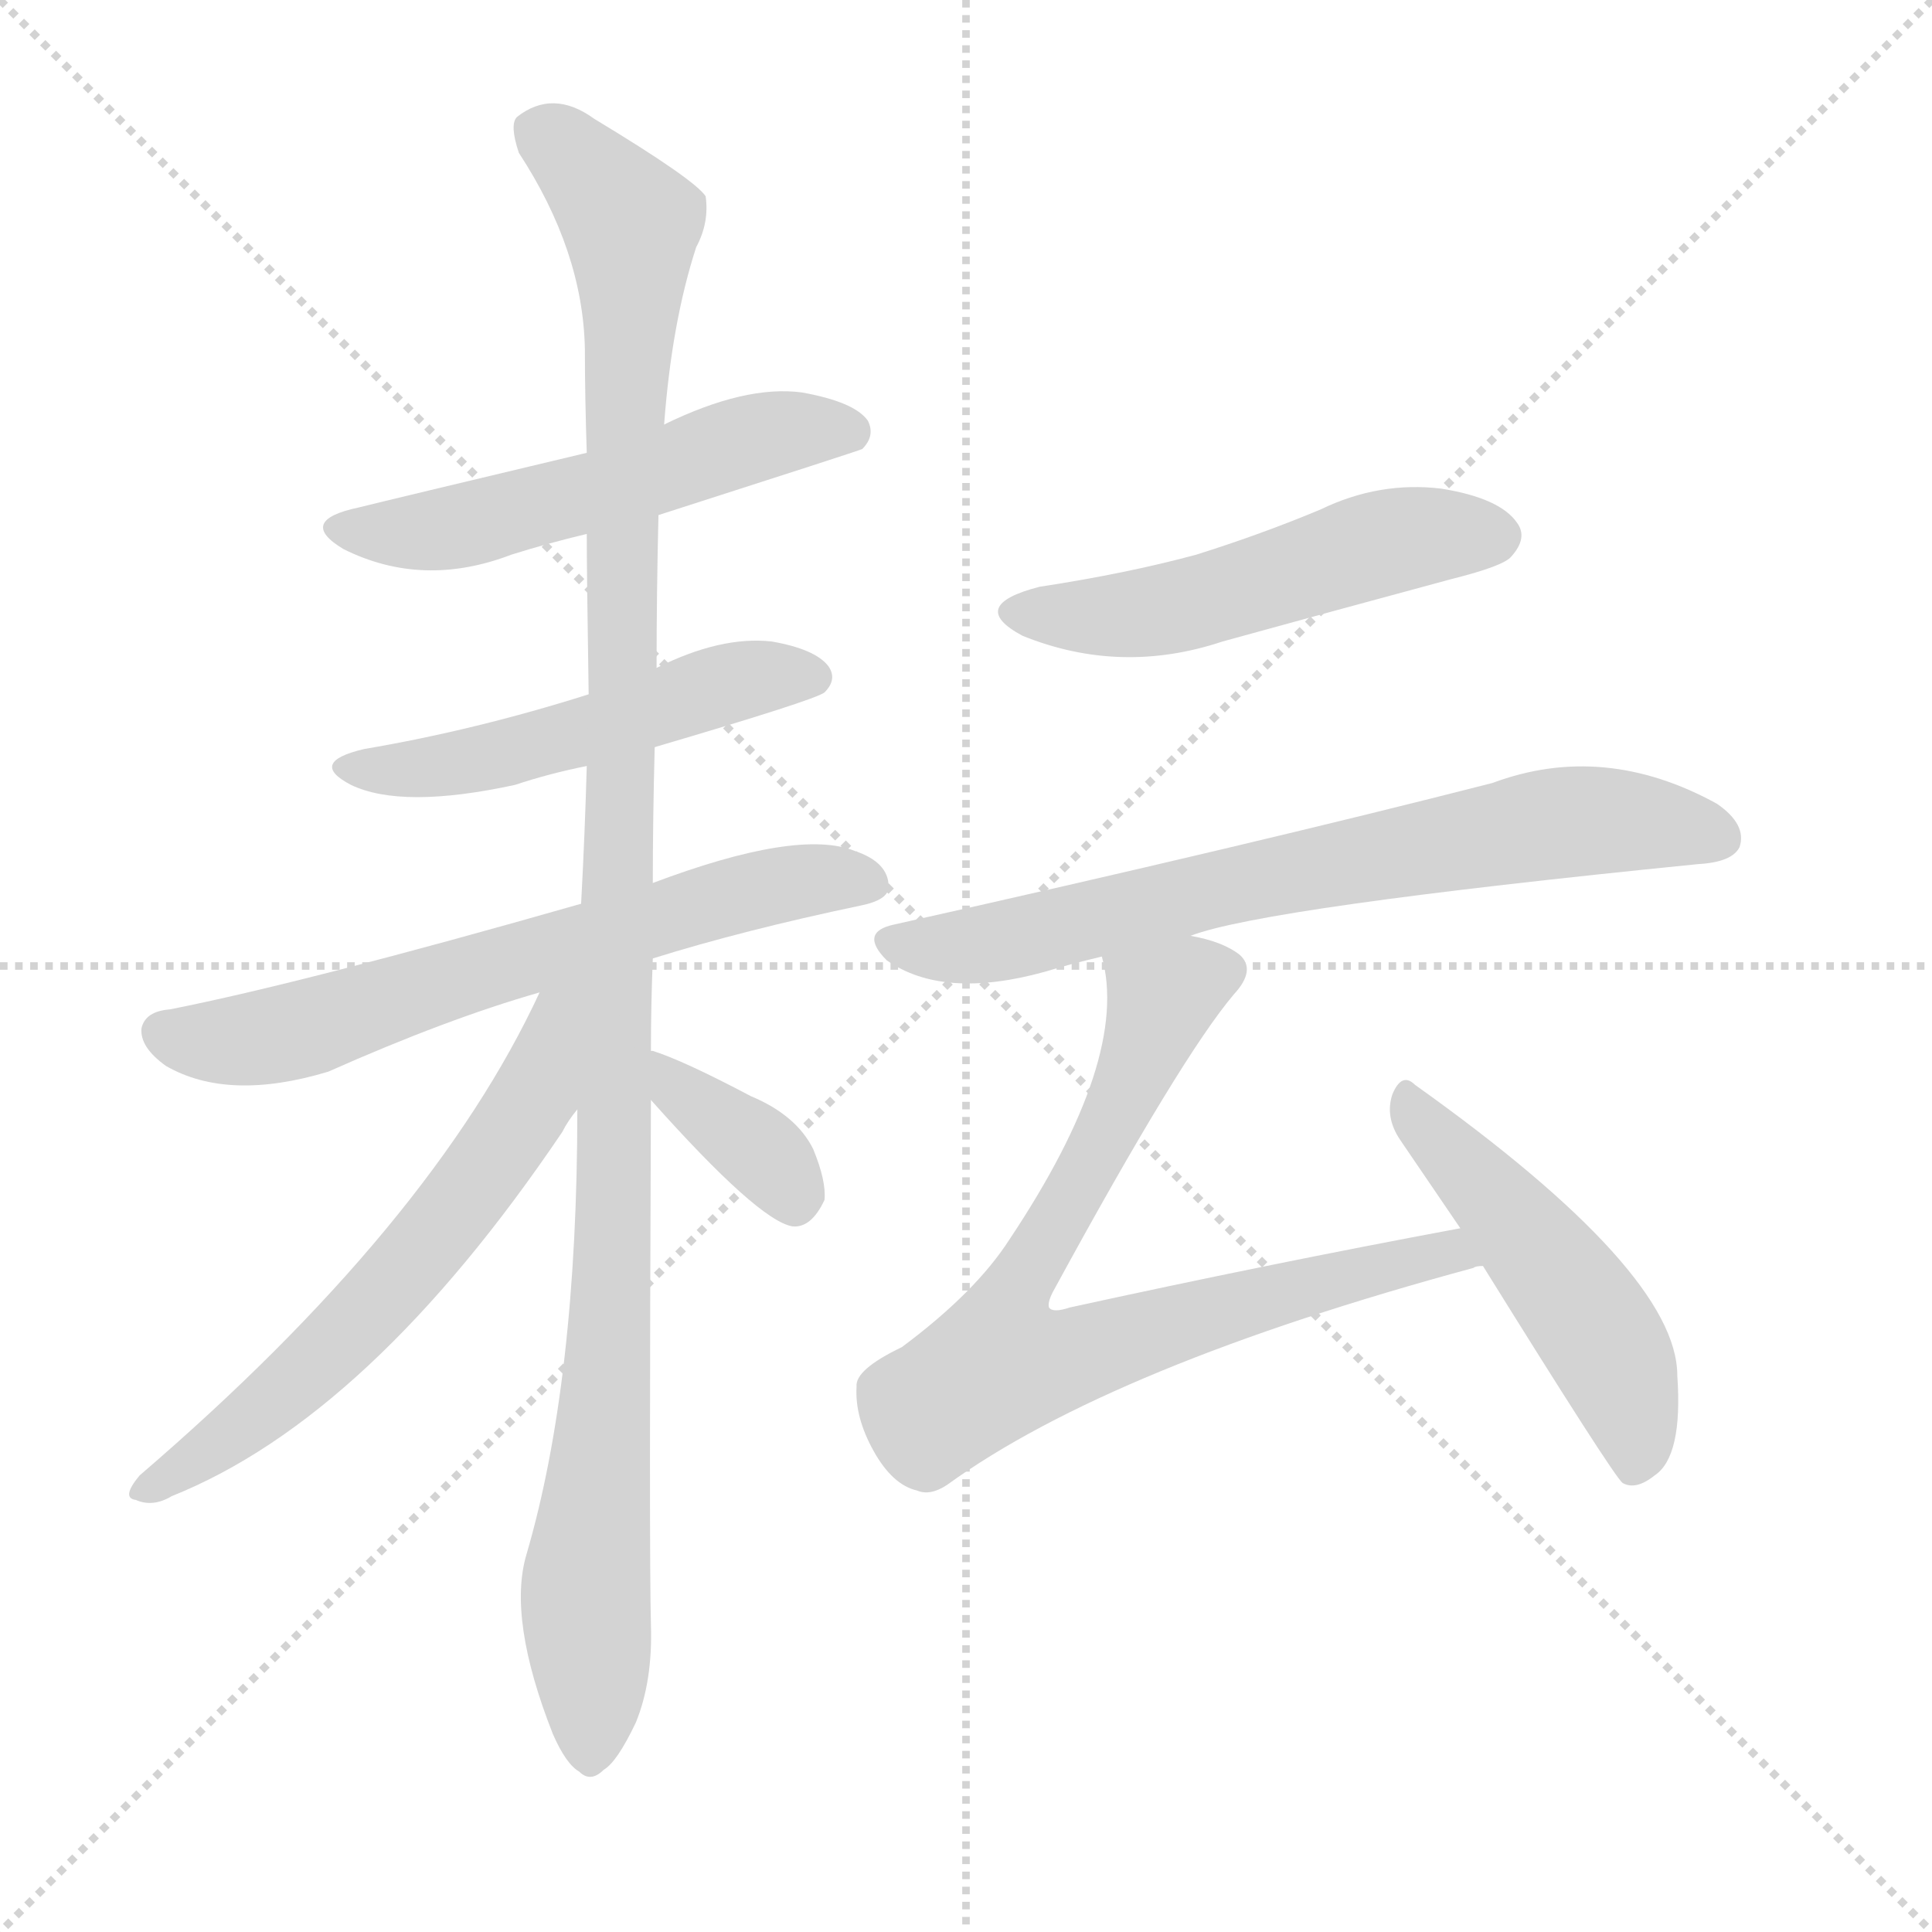
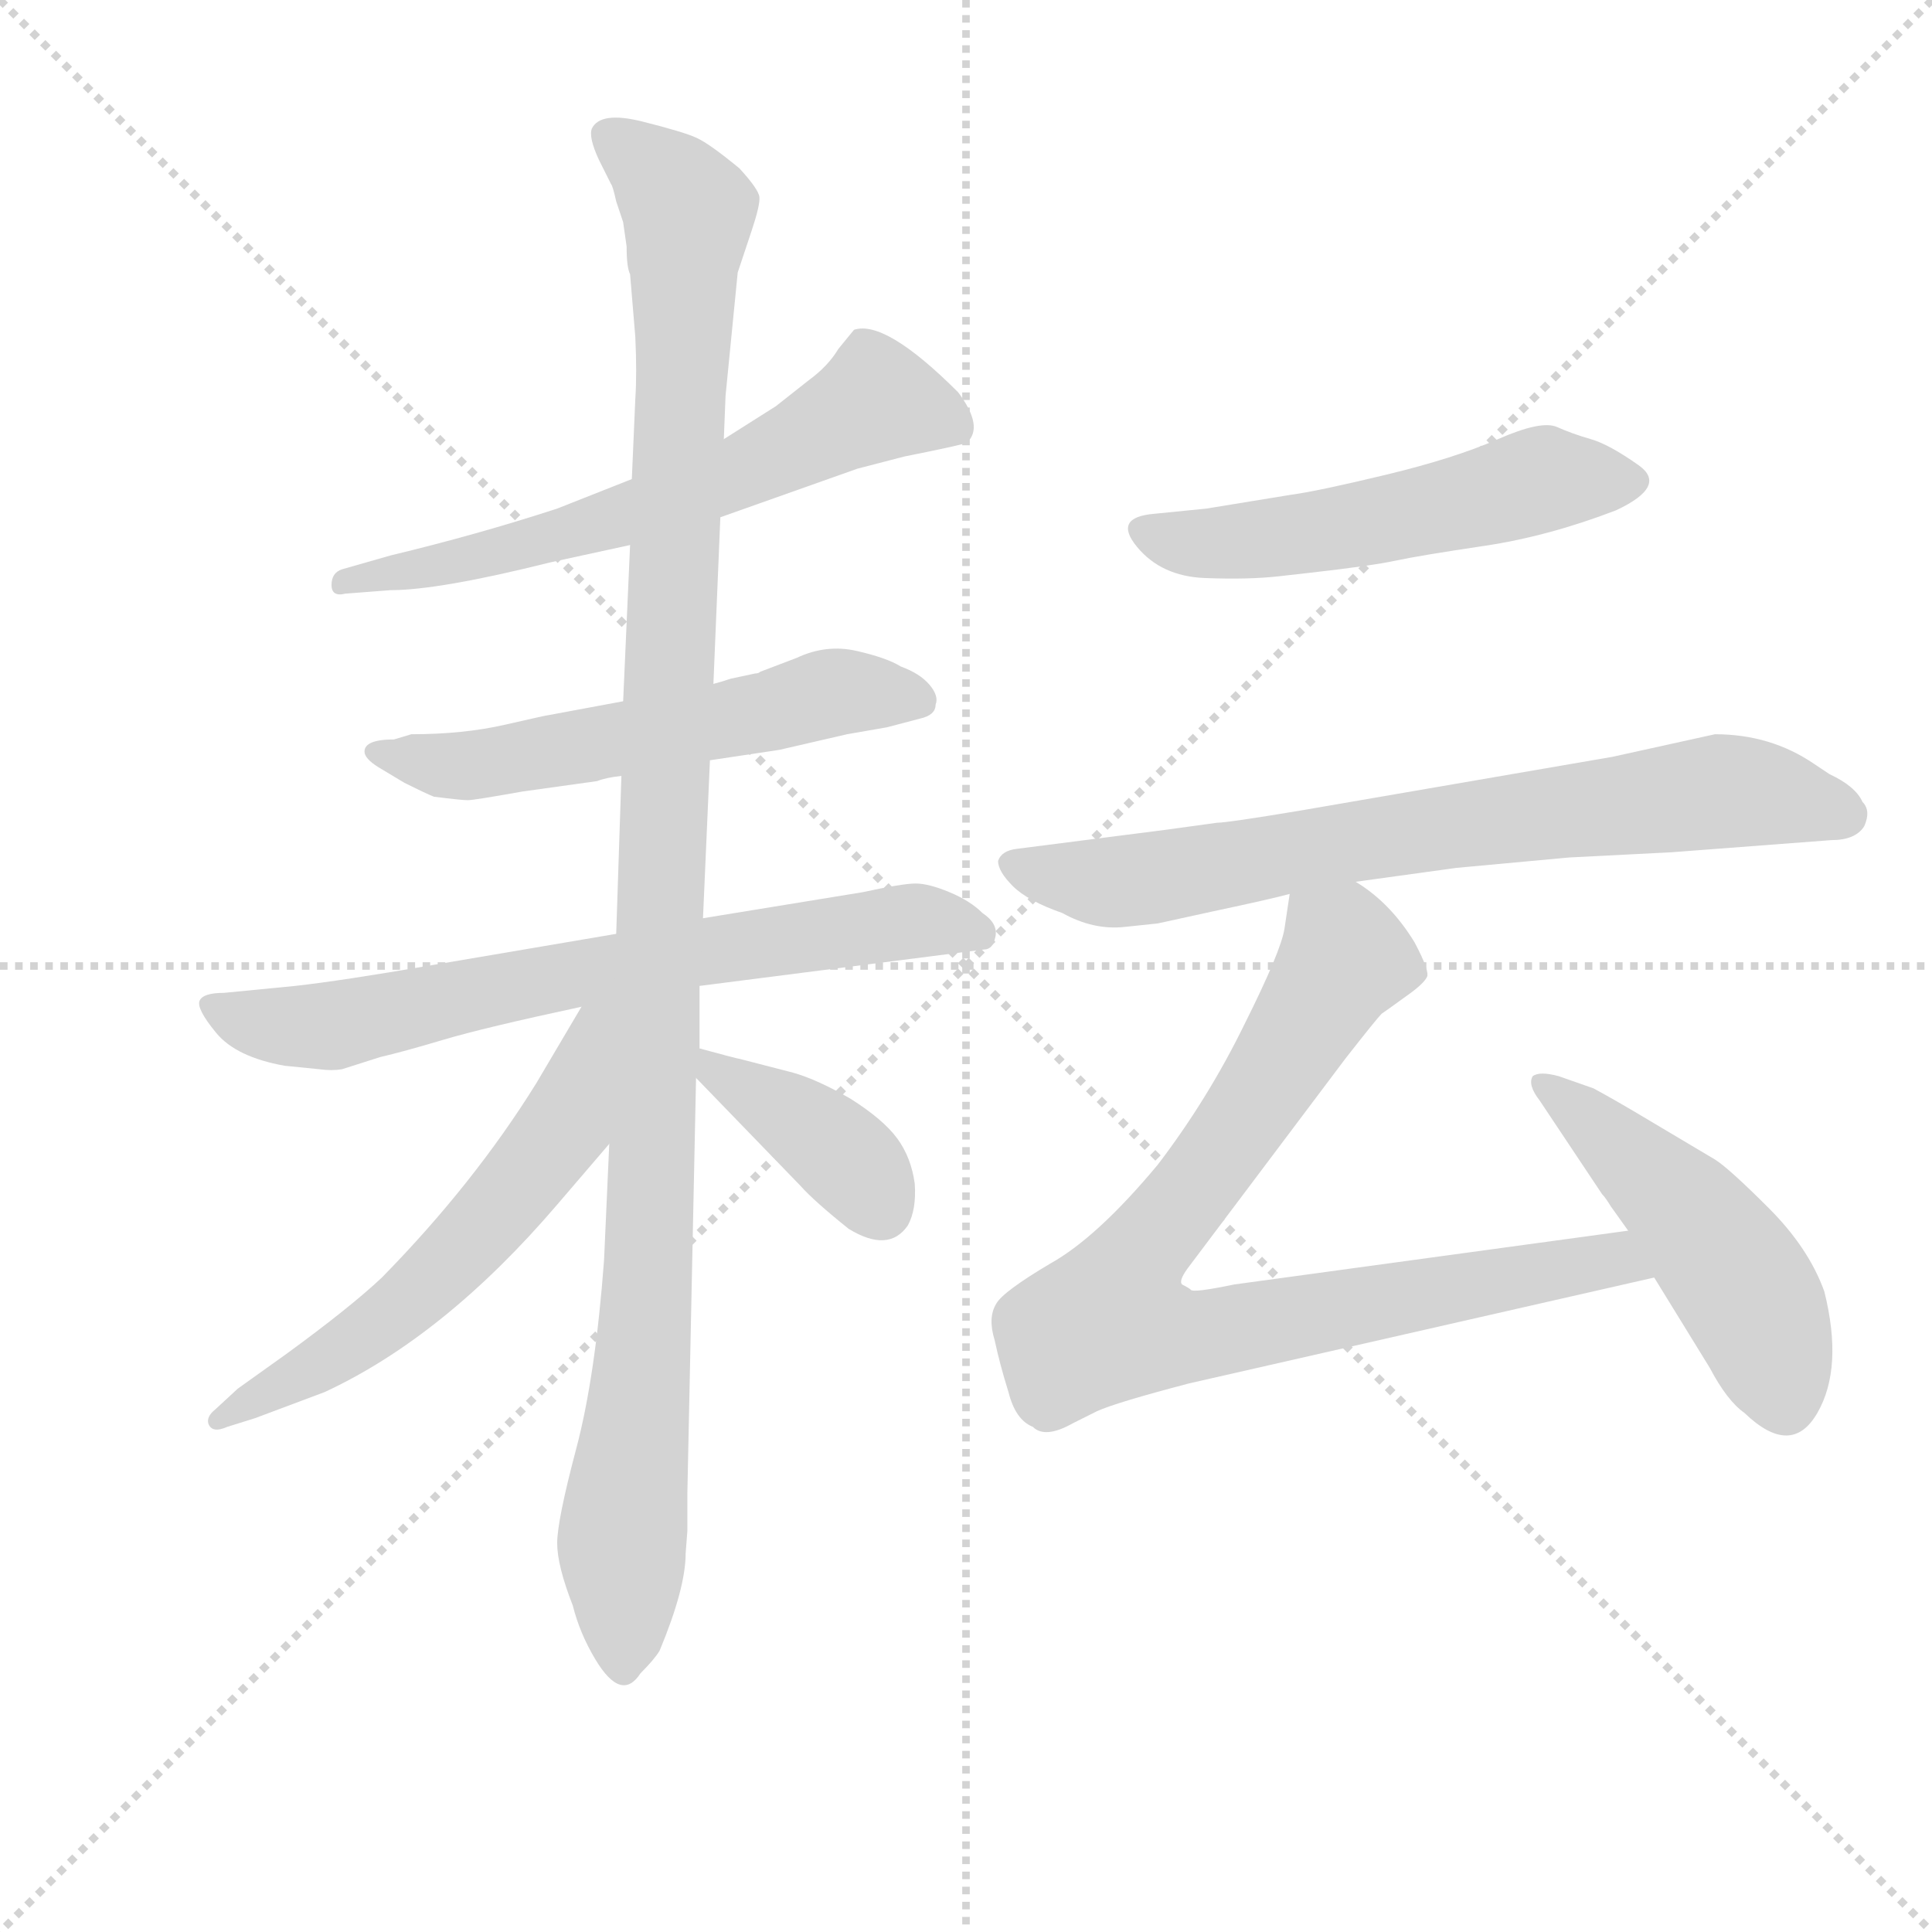
<svg xmlns="http://www.w3.org/2000/svg" version="1.1" viewBox="0 0 1024 1024">
  <g stroke="lightgray" stroke-dasharray="1,1" stroke-width="1" transform="scale(4, 4)">
    <line x1="0" y1="0" x2="256" y2="256" />
    <line x1="256" y1="0" x2="0" y2="256" />
    <line x1="128" y1="0" x2="128" y2="256" />
    <line x1="0" y1="128" x2="256" y2="128" />
  </g>
-   <g transform="scale(1, -1) translate(0, -900)">
+   <g transform="scale(0.92, -0.92) translate(60, -830)">
    <style type="text/css">
      
        @keyframes keyframes0 {
          from {
            stroke: blue;
-             stroke-dashoffset: 533;
-             stroke-width: 128;
-           }
-           63% {
+             stroke-dashoffset: 632;
+             stroke-width: 128;
+           }
+           67% {
            animation-timing-function: step-end;
            stroke: blue;
            stroke-dashoffset: 0;
            stroke-width: 128;
          }
          to {
            stroke: black;
            stroke-width: 1024;
          }
        }
        #make-me-a-hanzi-animation-0 {
-           animation: keyframes0 0.684s both;
+           animation: keyframes0 0.764s both;
          animation-delay: 0s;
          animation-timing-function: linear;
        }
      
        @keyframes keyframes1 {
          from {
            stroke: blue;
-             stroke-dashoffset: 507;
-             stroke-width: 128;
-           }
-           62% {
+             stroke-dashoffset: 572;
+             stroke-width: 128;
+           }
+           65% {
            animation-timing-function: step-end;
            stroke: blue;
            stroke-dashoffset: 0;
            stroke-width: 128;
          }
          to {
            stroke: black;
            stroke-width: 1024;
          }
        }
        #make-me-a-hanzi-animation-1 {
-           animation: keyframes1 0.663s both;
-           animation-delay: 0.684s;
+           animation: keyframes1 0.715s both;
+           animation-delay: 0.764s;
          animation-timing-function: linear;
        }
      
        @keyframes keyframes2 {
          from {
            stroke: blue;
-             stroke-dashoffset: 644;
-             stroke-width: 128;
-           }
-           68% {
+             stroke-dashoffset: 704;
+             stroke-width: 128;
+           }
+           70% {
            animation-timing-function: step-end;
            stroke: blue;
            stroke-dashoffset: 0;
            stroke-width: 128;
          }
          to {
            stroke: black;
            stroke-width: 1024;
          }
        }
        #make-me-a-hanzi-animation-2 {
-           animation: keyframes2 0.774s both;
-           animation-delay: 1.346s;
+           animation: keyframes2 0.823s both;
+           animation-delay: 1.48s;
          animation-timing-function: linear;
        }
      
        @keyframes keyframes3 {
          from {
            stroke: blue;
-             stroke-dashoffset: 1134;
+             stroke-dashoffset: 1156;
            stroke-width: 128;
          }
          79% {
            animation-timing-function: step-end;
            stroke: blue;
            stroke-dashoffset: 0;
            stroke-width: 128;
          }
          to {
            stroke: black;
            stroke-width: 1024;
          }
        }
        #make-me-a-hanzi-animation-3 {
-           animation: keyframes3 1.173s both;
-           animation-delay: 2.12s;
+           animation: keyframes3 1.191s both;
+           animation-delay: 2.303s;
          animation-timing-function: linear;
        }
      
        @keyframes keyframes4 {
          from {
            stroke: blue;
-             stroke-dashoffset: 610;
-             stroke-width: 128;
-           }
-           67% {
+             stroke-dashoffset: 592;
+             stroke-width: 128;
+           }
+           66% {
            animation-timing-function: step-end;
            stroke: blue;
            stroke-dashoffset: 0;
            stroke-width: 128;
          }
          to {
            stroke: black;
            stroke-width: 1024;
          }
        }
        #make-me-a-hanzi-animation-4 {
-           animation: keyframes4 0.746s both;
-           animation-delay: 3.293s;
+           animation: keyframes4 0.732s both;
+           animation-delay: 3.493s;
          animation-timing-function: linear;
        }
      
        @keyframes keyframes5 {
          from {
            stroke: blue;
-             stroke-dashoffset: 363;
-             stroke-width: 128;
-           }
-           54% {
+             stroke-dashoffset: 391;
+             stroke-width: 128;
+           }
+           56% {
            animation-timing-function: step-end;
            stroke: blue;
            stroke-dashoffset: 0;
            stroke-width: 128;
          }
          to {
            stroke: black;
            stroke-width: 1024;
          }
        }
        #make-me-a-hanzi-animation-5 {
-           animation: keyframes5 0.545s both;
-           animation-delay: 4.04s;
+           animation: keyframes5 0.568s both;
+           animation-delay: 4.225s;
          animation-timing-function: linear;
        }
      
        @keyframes keyframes6 {
          from {
            stroke: blue;
-             stroke-dashoffset: 512;
-             stroke-width: 128;
-           }
-           63% {
+             stroke-dashoffset: 535;
+             stroke-width: 128;
+           }
+           64% {
            animation-timing-function: step-end;
            stroke: blue;
            stroke-dashoffset: 0;
            stroke-width: 128;
          }
          to {
            stroke: black;
            stroke-width: 1024;
          }
        }
        #make-me-a-hanzi-animation-6 {
-           animation: keyframes6 0.667s both;
-           animation-delay: 4.585s;
+           animation: keyframes6 0.685s both;
+           animation-delay: 4.793s;
          animation-timing-function: linear;
        }
      
        @keyframes keyframes7 {
          from {
            stroke: blue;
-             stroke-dashoffset: 702;
-             stroke-width: 128;
-           }
-           70% {
+             stroke-dashoffset: 742;
+             stroke-width: 128;
+           }
+           71% {
            animation-timing-function: step-end;
            stroke: blue;
            stroke-dashoffset: 0;
            stroke-width: 128;
          }
          to {
            stroke: black;
            stroke-width: 1024;
          }
        }
        #make-me-a-hanzi-animation-7 {
-           animation: keyframes7 0.821s both;
-           animation-delay: 5.252s;
+           animation: keyframes7 0.854s both;
+           animation-delay: 5.479s;
          animation-timing-function: linear;
        }
      
        @keyframes keyframes8 {
          from {
            stroke: blue;
-             stroke-dashoffset: 764;
-             stroke-width: 128;
-           }
-           71% {
+             stroke-dashoffset: 856;
+             stroke-width: 128;
+           }
+           74% {
            animation-timing-function: step-end;
            stroke: blue;
            stroke-dashoffset: 0;
            stroke-width: 128;
          }
          to {
            stroke: black;
            stroke-width: 1024;
          }
        }
        #make-me-a-hanzi-animation-8 {
-           animation: keyframes8 0.872s both;
-           animation-delay: 6.073s;
+           animation: keyframes8 0.947s both;
+           animation-delay: 6.333s;
          animation-timing-function: linear;
        }
      
        @keyframes keyframes9 {
          from {
            stroke: blue;
-             stroke-dashoffset: 489;
+             stroke-dashoffset: 479;
            stroke-width: 128;
          }
          61% {
            animation-timing-function: step-end;
            stroke: blue;
            stroke-dashoffset: 0;
            stroke-width: 128;
          }
          to {
            stroke: black;
            stroke-width: 1024;
          }
        }
        #make-me-a-hanzi-animation-9 {
-           animation: keyframes9 0.648s both;
-           animation-delay: 6.945s;
+           animation: keyframes9 0.64s both;
+           animation-delay: 7.279s;
          animation-timing-function: linear;
        }
      
    </style>
-     <path d="M 349 627 Q 455 661 457 662 Q 464 669 460 677 Q 453 687 425 692 Q 395 696 352 675 L 311 660 Q 206 635 190 631 Q 157 624 182 609 Q 224 588 271 606 Q 290 612 311 617 L 349 627 Z" fill="lightgray" />
-     <path d="M 347 504 Q 432 529 437 533 Q 444 540 439 547 Q 432 556 409 560 Q 382 563 348 546 L 312 532 Q 252 513 193 503 Q 163 496 186 484 Q 213 471 273 484 Q 291 490 311 494 L 347 504 Z" fill="lightgray" />
-     <path d="M 346 392 Q 394 407 456 420 Q 471 423 471 430 Q 471 443 453 449 Q 423 461 346 432 L 308 421 Q 161 379 90 365 Q 77 364 75 355 Q 74 345 88 335 Q 121 316 174 332 Q 237 360 286 374 L 346 392 Z" fill="lightgray" />
-     <path d="M 345 343 Q 345 367 346 392 L 346 432 Q 346 466 347 504 L 348 546 Q 348 586 349 627 L 352 675 Q 356 729 369 769 Q 376 782 374 796 Q 368 805 315 837 Q 293 853 274 838 Q 270 834 275 819 Q 309 767 310 715 Q 310 690 311 660 L 311 617 Q 311 596 312 532 L 311 494 Q 310 458 308 421 L 306 312 Q 306 168 279 76 Q 269 42 293 -19 Q 300 -35 307 -39 Q 313 -45 320 -38 Q 327 -34 337 -13 Q 346 9 345 39 Q 344 76 345 317 L 345 343 Z" fill="lightgray" />
-     <path d="M 286 374 Q 229 251 74 118 Q 64 106 72 105 Q 81 101 91 107 Q 196 149 298 300 Q 301 306 306 312 C 361 390 299 402 286 374 Z" fill="lightgray" />
-     <path d="M 345 317 Q 402 253 420 250 Q 430 249 437 264 Q 438 274 431 291 Q 422 309 398 319 Q 362 338 346 343 L 345 343 C 316 350 325 339 345 317 Z" fill="lightgray" />
-     <path d="M 551 589 Q 512 579 542 563 Q 594 542 648 560 Q 706 576 769 593 Q 797 600 801 605 Q 810 615 804 623 Q 795 636 764 641 Q 731 645 700 630 Q 669 617 634 606 Q 597 596 551 589 Z" fill="lightgray" />
-     <path d="M 631 404 Q 670 419 900 442 Q 918 443 922 451 Q 926 463 910 474 Q 850 507 791 485 Q 662 452 474 410 Q 455 406 470 391 Q 500 370 554 385 Q 567 389 584 393 L 631 404 Z" fill="lightgray" />
-     <path d="M 774 249 Q 672 230 567 207 Q 558 204 556 207 Q 555 210 559 217 Q 626 340 654 373 Q 666 386 657 394 Q 648 401 631 404 C 602 412 580 419 584 393 Q 599 339 535 243 Q 517 215 478 186 Q 453 174 454 165 Q 453 149 463 131 Q 473 113 486 110 Q 493 107 502 113 Q 589 176 781 228 Q 782 229 786 229 C 815 236 803 255 774 249 Z" fill="lightgray" />
-     <path d="M 786 229 Q 855 118 860 114 Q 867 110 877 118 Q 892 128 889 171 Q 889 226 750 325 Q 743 332 738 320 Q 734 308 742 296 Q 757 274 774 249 L 786 229 Z" fill="lightgray" />
+     <path d="M 355 532 L 434 560 L 461 567 Q 496 574 497 575 Q 507 584 492 604 Q 450 646 432 640 L 423 629 Q 417 619 406 611 L 387 596 L 357 577 L 304 554 L 261 537 Q 215 522 165 510 L 137 502 Q 131 500 131 493 Q 131 486 139 488 L 165 490 Q 193 490 257 506 L 303 516 L 355 532 Z" fill="lightgray" />
+     <path d="M 361 439 Q 355 437 351 436 L 299 426 L 256 418 Q 255 418 231 412.5 Q 207 407 177 407 L 167 404 Q 150 404 150 397 Q 150 393 158 388 L 173 379 Q 185 373 190 371 Q 206 369 209.5 369 Q 213 369 241 374 L 284 380 Q 289 382 298 383 L 349 392 L 389 398 L 428 407 L 451 411 L 470 416 Q 479 418 479 424 Q 481 429 475.5 435.5 Q 470 442 459 446 Q 451 451 433.5 455 Q 416 459 399 451 L 378 443 Q 377 442 375 442 L 361 439 Z" fill="lightgray" />
+     <path d="M 295 292 L 189 274 Q 137 265 110 262 L 69 258 Q 57 258 55 253.5 Q 53 249 64.5 235 Q 76 221 104 216 L 124 214 Q 131 213 137 214 L 159 221 Q 172 224 195.5 231 Q 219 238 275 250 L 343 262 L 507 283 Q 512 283 513.5 290.5 Q 515 298 506 304 Q 499 311 487 316 Q 475 321 467.5 321 Q 460 321 437 316 L 345 301 L 295 292 Z" fill="lightgray" />
+     <path d="M 351 436 L 355 532 L 357 577 L 358 602 L 365 673 L 373 697 Q 378 712 377.5 716.5 Q 377 721 366 733 Q 349 747 341.5 750.5 Q 334 754 310 760 Q 286 766 281 756 Q 279 751 285 738 L 292 724 Q 293 723 295 714 L 299 702 L 301 688 Q 301 676 303 672 L 306 636 Q 307 615 306 600 L 304 554 L 303 516 L 299 426 L 298 383 L 295 292 L 291 171 L 288 104 Q 283 37 272 -4.5 Q 261 -46 261 -59 Q 261 -72 270 -95 Q 274 -111 283 -126 Q 298 -151 309 -134 Q 317 -126 320 -121 Q 335 -85 335 -65 L 336 -52 L 336 -30 L 341 209 L 343 226 L 343 262 L 345 301 L 349 392 L 351 436 Z" fill="lightgray" />
+     <path d="M 275 250 L 249 206 Q 213 148 160 94 Q 142 77 105 50 L 77 30 L 64 18 Q 59 14 60 10 Q 62 4 71 8 L 87 13 L 127 28 Q 196 60 261 136 L 291 171 C 366 259 290 276 275 250 Z" fill="lightgray" />
+     <path d="M 341 209 L 401 147 Q 409 138 429 122 Q 452 108 463 124 Q 468 133 467 148 Q 465 163 457 174 Q 449 185 430 197 Q 411 208 397 212 L 366 220 Q 365 220 343 226 C 318 233 320 231 341 209 Z" fill="lightgray" />
+     <path d="M 694.5 500 Q 730 504 744 507 Q 758 510 795 515.5 Q 832 521 871 536 Q 901 550 884 562 Q 867 574 856.5 577 Q 846 580 837 584 Q 828 588 803 577 Q 778 566 738.5 556.5 Q 699 547 684 545 L 635 537 L 605 534 Q 581 532 595 515 Q 609 498 634 497 Q 659 496 676.75 498 L 694.5 500 Z" fill="lightgray" />
+     <path d="M 903 339 L 995 346 Q 1009 346 1014 354 Q 1018 363 1013 368 Q 1009 377 994 384 L 985 390 Q 960 407 928 407 L 869 394 L 689 363 Q 647 356 641 356 L 612 352 L 526 341 Q 517 340 515 334 Q 515 328 523.5 319.5 Q 532 311 552 304 Q 570 294 588 296 L 607 298 L 639 305 Q 672 312 683 315 L 721 322 L 779 330 Q 822 334 844 336 L 903 339 Z" fill="lightgray" />
+     <path d="M 683 315 L 680 295 Q 678 282 657 240 Q 636 197 607 159 Q 572 117 545 102 Q 518 86 514 79 Q 509 71 513 58 Q 516 44 521 28 Q 525 12 535 8 Q 542 1 558 10 L 572 17 Q 583 22 625 33 L 893 94 C 922 101 908 125 878 121 L 651 90 Q 627 85 626 87 Q 625 88 621 90 Q 619 92 624 99 L 715 220 Q 733 243 736 246 Q 739 248 750 256 Q 760 263 762 267 Q 764 270 755 287 Q 741 310 721 322 C 697 340 687 345 683 315 Z" fill="lightgray" />
+     <path d="M 893 94 L 925 42 Q 935 23 945 16 Q 972 -10 987 16 Q 1002 42 991 86 Q 982 111 959 134 Q 936 157 928 162 L 891 184 Q 871 196 858 203 L 838 210 Q 827 213 823 210 Q 820 205 827 196 L 863 142 Q 865 140 868 135 L 878 121 L 893 94 Z" fill="lightgray" />
    <clipPath id="make-me-a-hanzi-clip-0">
-       <path d="M 349 627 Q 455 661 457 662 Q 464 669 460 677 Q 453 687 425 692 Q 395 696 352 675 L 311 660 Q 206 635 190 631 Q 157 624 182 609 Q 224 588 271 606 Q 290 612 311 617 L 349 627 Z" />
-     </clipPath>
-     <path clip-path="url(#make-me-a-hanzi-clip-0)" d="M 183 621 L 232 619 L 408 670 L 453 671" fill="none" id="make-me-a-hanzi-animation-0" stroke-dasharray="405 810" stroke-linecap="round" />
+       <path d="M 355 532 L 434 560 L 461 567 Q 496 574 497 575 Q 507 584 492 604 Q 450 646 432 640 L 423 629 Q 417 619 406 611 L 387 596 L 357 577 L 304 554 L 261 537 Q 215 522 165 510 L 137 502 Q 131 500 131 493 Q 131 486 139 488 L 165 490 Q 193 490 257 506 L 303 516 L 355 532 Z" />
+     </clipPath>
+     <path clip-path="url(#make-me-a-hanzi-clip-0)" d="M 492 583 L 445 599 L 368 558 L 292 530 L 225 510 L 138 495" fill="none" id="make-me-a-hanzi-animation-0" stroke-dasharray="504 1008" stroke-linecap="round" />
    <clipPath id="make-me-a-hanzi-clip-1">
-       <path d="M 347 504 Q 432 529 437 533 Q 444 540 439 547 Q 432 556 409 560 Q 382 563 348 546 L 312 532 Q 252 513 193 503 Q 163 496 186 484 Q 213 471 273 484 Q 291 490 311 494 L 347 504 Z" />
-     </clipPath>
-     <path clip-path="url(#make-me-a-hanzi-clip-1)" d="M 187 495 L 215 492 L 260 498 L 391 539 L 431 541" fill="none" id="make-me-a-hanzi-animation-1" stroke-dasharray="379 758" stroke-linecap="round" />
+       <path d="M 361 439 Q 355 437 351 436 L 299 426 L 256 418 Q 255 418 231 412.5 Q 207 407 177 407 L 167 404 Q 150 404 150 397 Q 150 393 158 388 L 173 379 Q 185 373 190 371 Q 206 369 209.5 369 Q 213 369 241 374 L 284 380 Q 289 382 298 383 L 349 392 L 389 398 L 428 407 L 451 411 L 470 416 Q 479 418 479 424 Q 481 429 475.5 435.5 Q 470 442 459 446 Q 451 451 433.5 455 Q 416 459 399 451 L 378 443 Q 377 442 375 442 L 361 439 Z" />
+     </clipPath>
+     <path clip-path="url(#make-me-a-hanzi-clip-1)" d="M 157 395 L 227 390 L 425 432 L 468 427" fill="none" id="make-me-a-hanzi-animation-1" stroke-dasharray="444 888" stroke-linecap="round" />
    <clipPath id="make-me-a-hanzi-clip-2">
-       <path d="M 346 392 Q 394 407 456 420 Q 471 423 471 430 Q 471 443 453 449 Q 423 461 346 432 L 308 421 Q 161 379 90 365 Q 77 364 75 355 Q 74 345 88 335 Q 121 316 174 332 Q 237 360 286 374 L 346 392 Z" />
-     </clipPath>
-     <path clip-path="url(#make-me-a-hanzi-clip-2)" d="M 86 353 L 109 348 L 145 351 L 382 424 L 436 435 L 461 432" fill="none" id="make-me-a-hanzi-animation-2" stroke-dasharray="516 1032" stroke-linecap="round" />
+       <path d="M 295 292 L 189 274 Q 137 265 110 262 L 69 258 Q 57 258 55 253.5 Q 53 249 64.5 235 Q 76 221 104 216 L 124 214 Q 131 213 137 214 L 159 221 Q 172 224 195.5 231 Q 219 238 275 250 L 343 262 L 507 283 Q 512 283 513.5 290.5 Q 515 298 506 304 Q 499 311 487 316 Q 475 321 467.5 321 Q 460 321 437 316 L 345 301 L 295 292 Z" />
+     </clipPath>
+     <path clip-path="url(#make-me-a-hanzi-clip-2)" d="M 63 252 L 89 240 L 131 239 L 275 270 L 450 298 L 503 293" fill="none" id="make-me-a-hanzi-animation-2" stroke-dasharray="576 1152" stroke-linecap="round" />
    <clipPath id="make-me-a-hanzi-clip-3">
-       <path d="M 345 343 Q 345 367 346 392 L 346 432 Q 346 466 347 504 L 348 546 Q 348 586 349 627 L 352 675 Q 356 729 369 769 Q 376 782 374 796 Q 368 805 315 837 Q 293 853 274 838 Q 270 834 275 819 Q 309 767 310 715 Q 310 690 311 660 L 311 617 Q 311 596 312 532 L 311 494 Q 310 458 308 421 L 306 312 Q 306 168 279 76 Q 269 42 293 -19 Q 300 -35 307 -39 Q 313 -45 320 -38 Q 327 -34 337 -13 Q 346 9 345 39 Q 344 76 345 317 L 345 343 Z" />
-     </clipPath>
-     <path clip-path="url(#make-me-a-hanzi-clip-3)" d="M 285 831 L 325 794 L 335 772 L 327 254 L 310 58 L 313 -26" fill="none" id="make-me-a-hanzi-animation-3" stroke-dasharray="1006 2012" stroke-linecap="round" />
+       <path d="M 351 436 L 355 532 L 357 577 L 358 602 L 365 673 L 373 697 Q 378 712 377.5 716.5 Q 377 721 366 733 Q 349 747 341.5 750.5 Q 334 754 310 760 Q 286 766 281 756 Q 279 751 285 738 L 292 724 Q 293 723 295 714 L 299 702 L 301 688 Q 301 676 303 672 L 306 636 Q 307 615 306 600 L 304 554 L 303 516 L 299 426 L 298 383 L 295 292 L 291 171 L 288 104 Q 283 37 272 -4.5 Q 261 -46 261 -59 Q 261 -72 270 -95 Q 274 -111 283 -126 Q 298 -151 309 -134 Q 317 -126 320 -121 Q 335 -85 335 -65 L 336 -52 L 336 -30 L 341 209 L 343 226 L 343 262 L 345 301 L 349 392 L 351 436 Z" />
+     </clipPath>
+     <path clip-path="url(#make-me-a-hanzi-clip-3)" d="M 290 753 L 337 709 L 314 106 L 297 -126" fill="none" id="make-me-a-hanzi-animation-3" stroke-dasharray="1028 2056" stroke-linecap="round" />
    <clipPath id="make-me-a-hanzi-clip-4">
-       <path d="M 286 374 Q 229 251 74 118 Q 64 106 72 105 Q 81 101 91 107 Q 196 149 298 300 Q 301 306 306 312 C 361 390 299 402 286 374 Z" />
-     </clipPath>
-     <path clip-path="url(#make-me-a-hanzi-clip-4)" d="M 303 374 L 295 365 L 275 304 L 209 219 L 145 157 L 78 111" fill="none" id="make-me-a-hanzi-animation-4" stroke-dasharray="482 964" stroke-linecap="round" />
+       <path d="M 275 250 L 249 206 Q 213 148 160 94 Q 142 77 105 50 L 77 30 L 64 18 Q 59 14 60 10 Q 62 4 71 8 L 87 13 L 127 28 Q 196 60 261 136 L 291 171 C 366 259 290 276 275 250 Z" />
+     </clipPath>
+     <path clip-path="url(#make-me-a-hanzi-clip-4)" d="M 290 247 L 281 239 L 265 181 L 204 108 L 160 68 L 66 12" fill="none" id="make-me-a-hanzi-animation-4" stroke-dasharray="464 928" stroke-linecap="round" />
    <clipPath id="make-me-a-hanzi-clip-5">
-       <path d="M 345 317 Q 402 253 420 250 Q 430 249 437 264 Q 438 274 431 291 Q 422 309 398 319 Q 362 338 346 343 L 345 343 C 316 350 325 339 345 317 Z" />
-     </clipPath>
-     <path clip-path="url(#make-me-a-hanzi-clip-5)" d="M 346 337 L 409 284 L 421 262" fill="none" id="make-me-a-hanzi-animation-5" stroke-dasharray="235 470" stroke-linecap="round" />
+       <path d="M 341 209 L 401 147 Q 409 138 429 122 Q 452 108 463 124 Q 468 133 467 148 Q 465 163 457 174 Q 449 185 430 197 Q 411 208 397 212 L 366 220 Q 365 220 343 226 C 318 233 320 231 341 209 Z" />
+     </clipPath>
+     <path clip-path="url(#make-me-a-hanzi-clip-5)" d="M 351 221 L 353 211 L 427 163 L 448 133" fill="none" id="make-me-a-hanzi-animation-5" stroke-dasharray="263 526" stroke-linecap="round" />
    <clipPath id="make-me-a-hanzi-clip-6">
-       <path d="M 551 589 Q 512 579 542 563 Q 594 542 648 560 Q 706 576 769 593 Q 797 600 801 605 Q 810 615 804 623 Q 795 636 764 641 Q 731 645 700 630 Q 669 617 634 606 Q 597 596 551 589 Z" />
-     </clipPath>
-     <path clip-path="url(#make-me-a-hanzi-clip-6)" d="M 543 577 L 582 573 L 620 578 L 736 613 L 793 616" fill="none" id="make-me-a-hanzi-animation-6" stroke-dasharray="384 768" stroke-linecap="round" />
+       <path d="M 694.5 500 Q 730 504 744 507 Q 758 510 795 515.5 Q 832 521 871 536 Q 901 550 884 562 Q 867 574 856.5 577 Q 846 580 837 584 Q 828 588 803 577 Q 778 566 738.5 556.5 Q 699 547 684 545 L 635 537 L 605 534 Q 581 532 595 515 Q 609 498 634 497 Q 659 496 676.75 498 L 694.5 500 Z" />
+     </clipPath>
+     <path clip-path="url(#make-me-a-hanzi-clip-6)" d="M 600 524 L 619 517 L 656 518 L 727 528 L 829 554 L 874 551" fill="none" id="make-me-a-hanzi-animation-6" stroke-dasharray="407 814" stroke-linecap="round" />
    <clipPath id="make-me-a-hanzi-clip-7">
-       <path d="M 631 404 Q 670 419 900 442 Q 918 443 922 451 Q 926 463 910 474 Q 850 507 791 485 Q 662 452 474 410 Q 455 406 470 391 Q 500 370 554 385 Q 567 389 584 393 L 631 404 Z" />
-     </clipPath>
-     <path clip-path="url(#make-me-a-hanzi-clip-7)" d="M 473 400 L 526 400 L 819 463 L 866 465 L 911 456" fill="none" id="make-me-a-hanzi-animation-7" stroke-dasharray="574 1148" stroke-linecap="round" />
+       <path d="M 903 339 L 995 346 Q 1009 346 1014 354 Q 1018 363 1013 368 Q 1009 377 994 384 L 985 390 Q 960 407 928 407 L 869 394 L 689 363 Q 647 356 641 356 L 612 352 L 526 341 Q 517 340 515 334 Q 515 328 523.5 319.5 Q 532 311 552 304 Q 570 294 588 296 L 607 298 L 639 305 Q 672 312 683 315 L 721 322 L 779 330 Q 822 334 844 336 L 903 339 Z" />
+     </clipPath>
+     <path clip-path="url(#make-me-a-hanzi-clip-7)" d="M 523 333 L 582 322 L 928 374 L 1003 360" fill="none" id="make-me-a-hanzi-animation-7" stroke-dasharray="614 1228" stroke-linecap="round" />
    <clipPath id="make-me-a-hanzi-clip-8">
-       <path d="M 774 249 Q 672 230 567 207 Q 558 204 556 207 Q 555 210 559 217 Q 626 340 654 373 Q 666 386 657 394 Q 648 401 631 404 C 602 412 580 419 584 393 Q 599 339 535 243 Q 517 215 478 186 Q 453 174 454 165 Q 453 149 463 131 Q 473 113 486 110 Q 493 107 502 113 Q 589 176 781 228 Q 782 229 786 229 C 815 236 803 255 774 249 Z" />
-     </clipPath>
-     <path clip-path="url(#make-me-a-hanzi-clip-8)" d="M 647 385 L 616 371 L 582 288 L 533 204 L 530 177 L 562 179 L 740 231 L 782 234" fill="none" id="make-me-a-hanzi-animation-8" stroke-dasharray="636 1272" stroke-linecap="round" />
+       <path d="M 683 315 L 680 295 Q 678 282 657 240 Q 636 197 607 159 Q 572 117 545 102 Q 518 86 514 79 Q 509 71 513 58 Q 516 44 521 28 Q 525 12 535 8 Q 542 1 558 10 L 572 17 Q 583 22 625 33 L 893 94 C 922 101 908 125 878 121 L 651 90 Q 627 85 626 87 Q 625 88 621 90 Q 619 92 624 99 L 715 220 Q 733 243 736 246 Q 739 248 750 256 Q 760 263 762 267 Q 764 270 755 287 Q 741 310 721 322 C 697 340 687 345 683 315 Z" />
+     </clipPath>
+     <path clip-path="url(#make-me-a-hanzi-clip-8)" d="M 755 269 L 715 278 L 645 168 L 598 110 L 580 69 L 627 60 L 857 103 L 884 98" fill="none" id="make-me-a-hanzi-animation-8" stroke-dasharray="728 1456" stroke-linecap="round" />
    <clipPath id="make-me-a-hanzi-clip-9">
-       <path d="M 786 229 Q 855 118 860 114 Q 867 110 877 118 Q 892 128 889 171 Q 889 226 750 325 Q 743 332 738 320 Q 734 308 742 296 Q 757 274 774 249 L 786 229 Z" />
-     </clipPath>
-     <path clip-path="url(#make-me-a-hanzi-clip-9)" d="M 748 313 L 799 257 L 850 188 L 866 146 L 865 120" fill="none" id="make-me-a-hanzi-animation-9" stroke-dasharray="361 722" stroke-linecap="round" />
+       <path d="M 893 94 L 925 42 Q 935 23 945 16 Q 972 -10 987 16 Q 1002 42 991 86 Q 982 111 959 134 Q 936 157 928 162 L 891 184 Q 871 196 858 203 L 838 210 Q 827 213 823 210 Q 820 205 827 196 L 863 142 Q 865 140 868 135 L 878 121 L 893 94 Z" />
+     </clipPath>
+     <path clip-path="url(#make-me-a-hanzi-clip-9)" d="M 831 205 L 845 188 L 867 180 L 871 167 L 897 151 L 921 123 L 959 62 L 966 38" fill="none" id="make-me-a-hanzi-animation-9" stroke-dasharray="351 702" stroke-linecap="round" />
  </g>
</svg>
